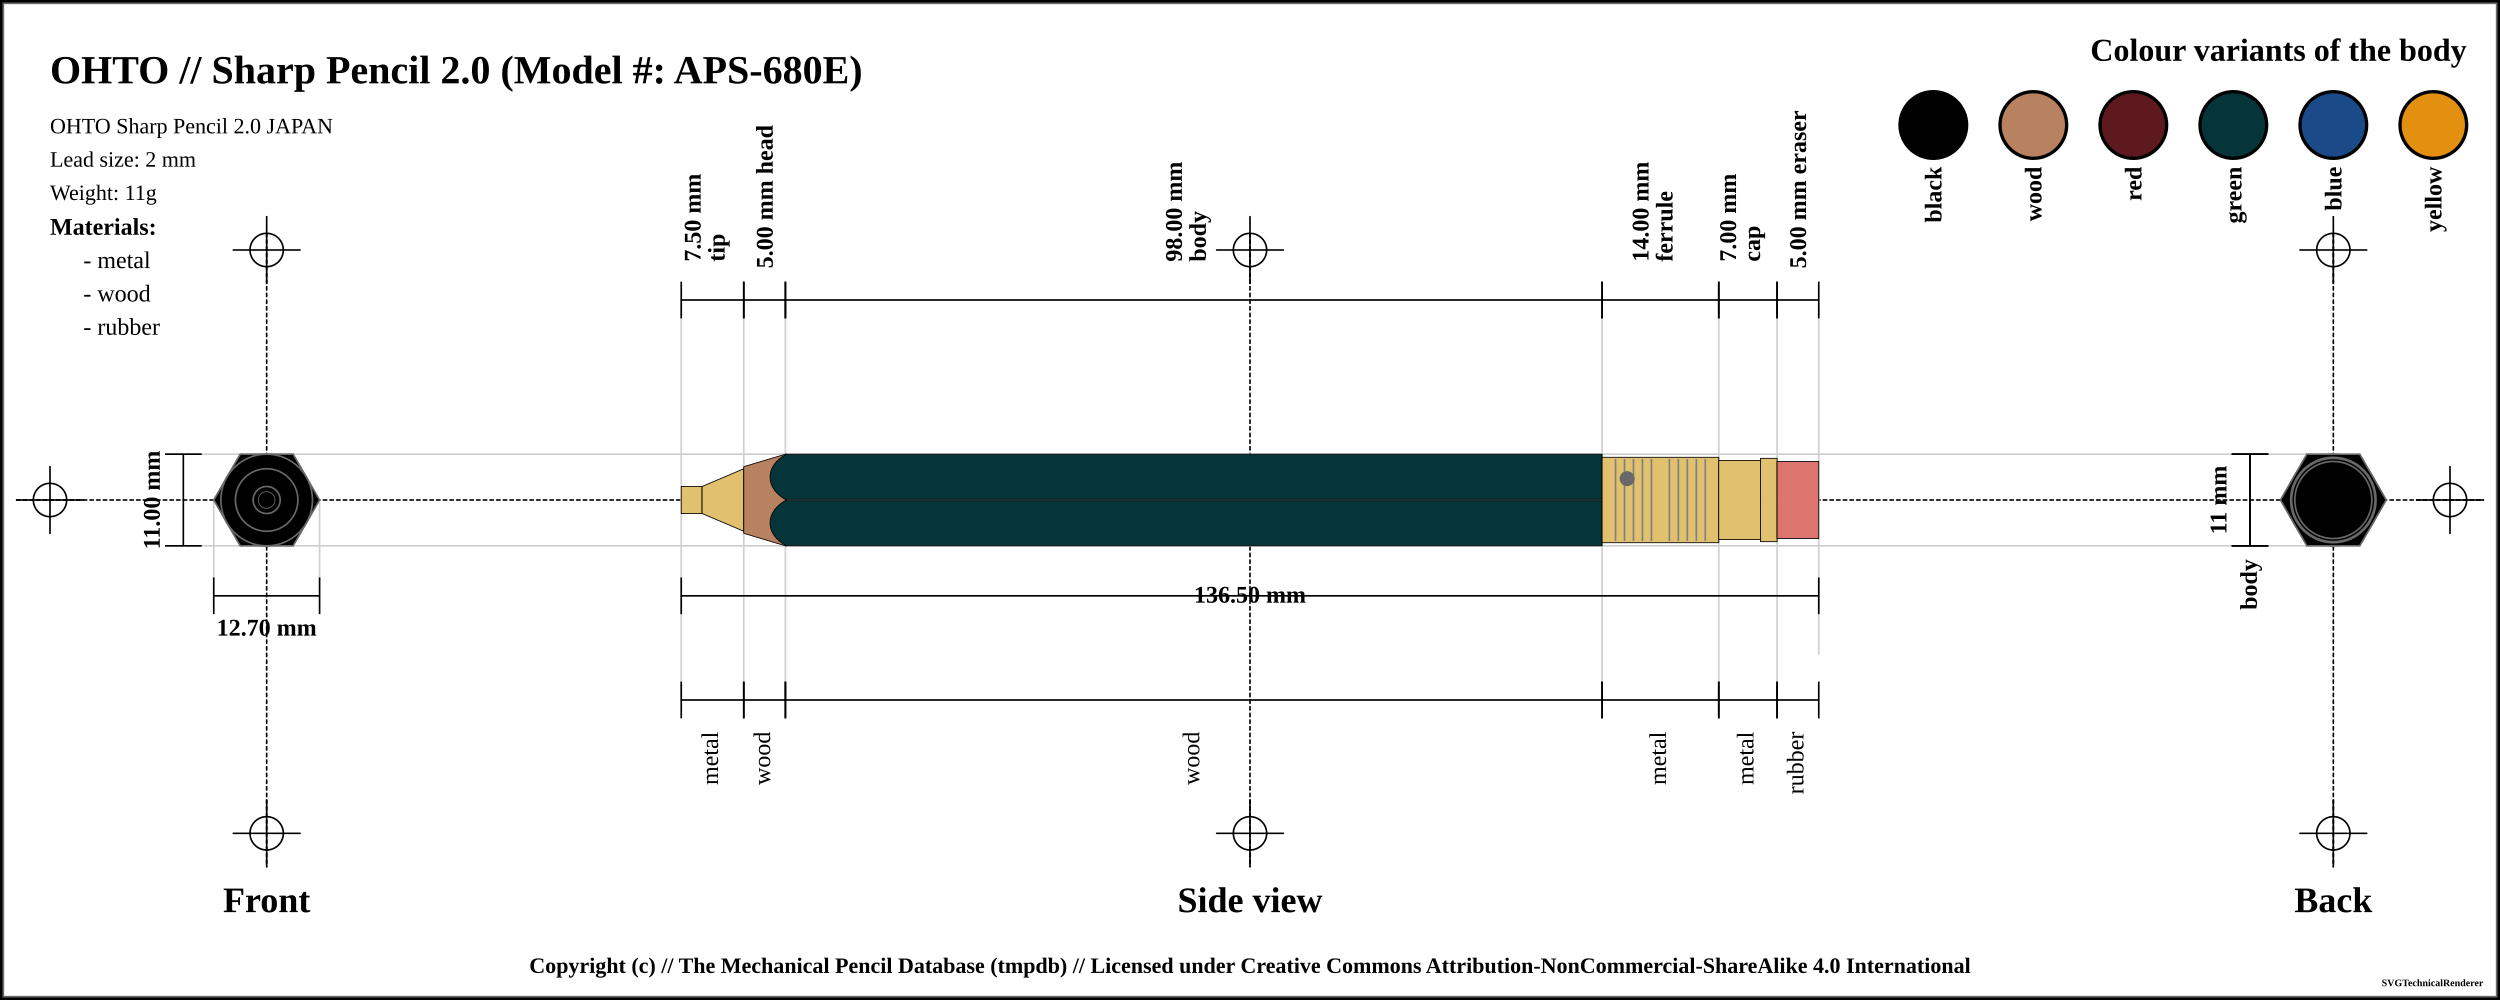
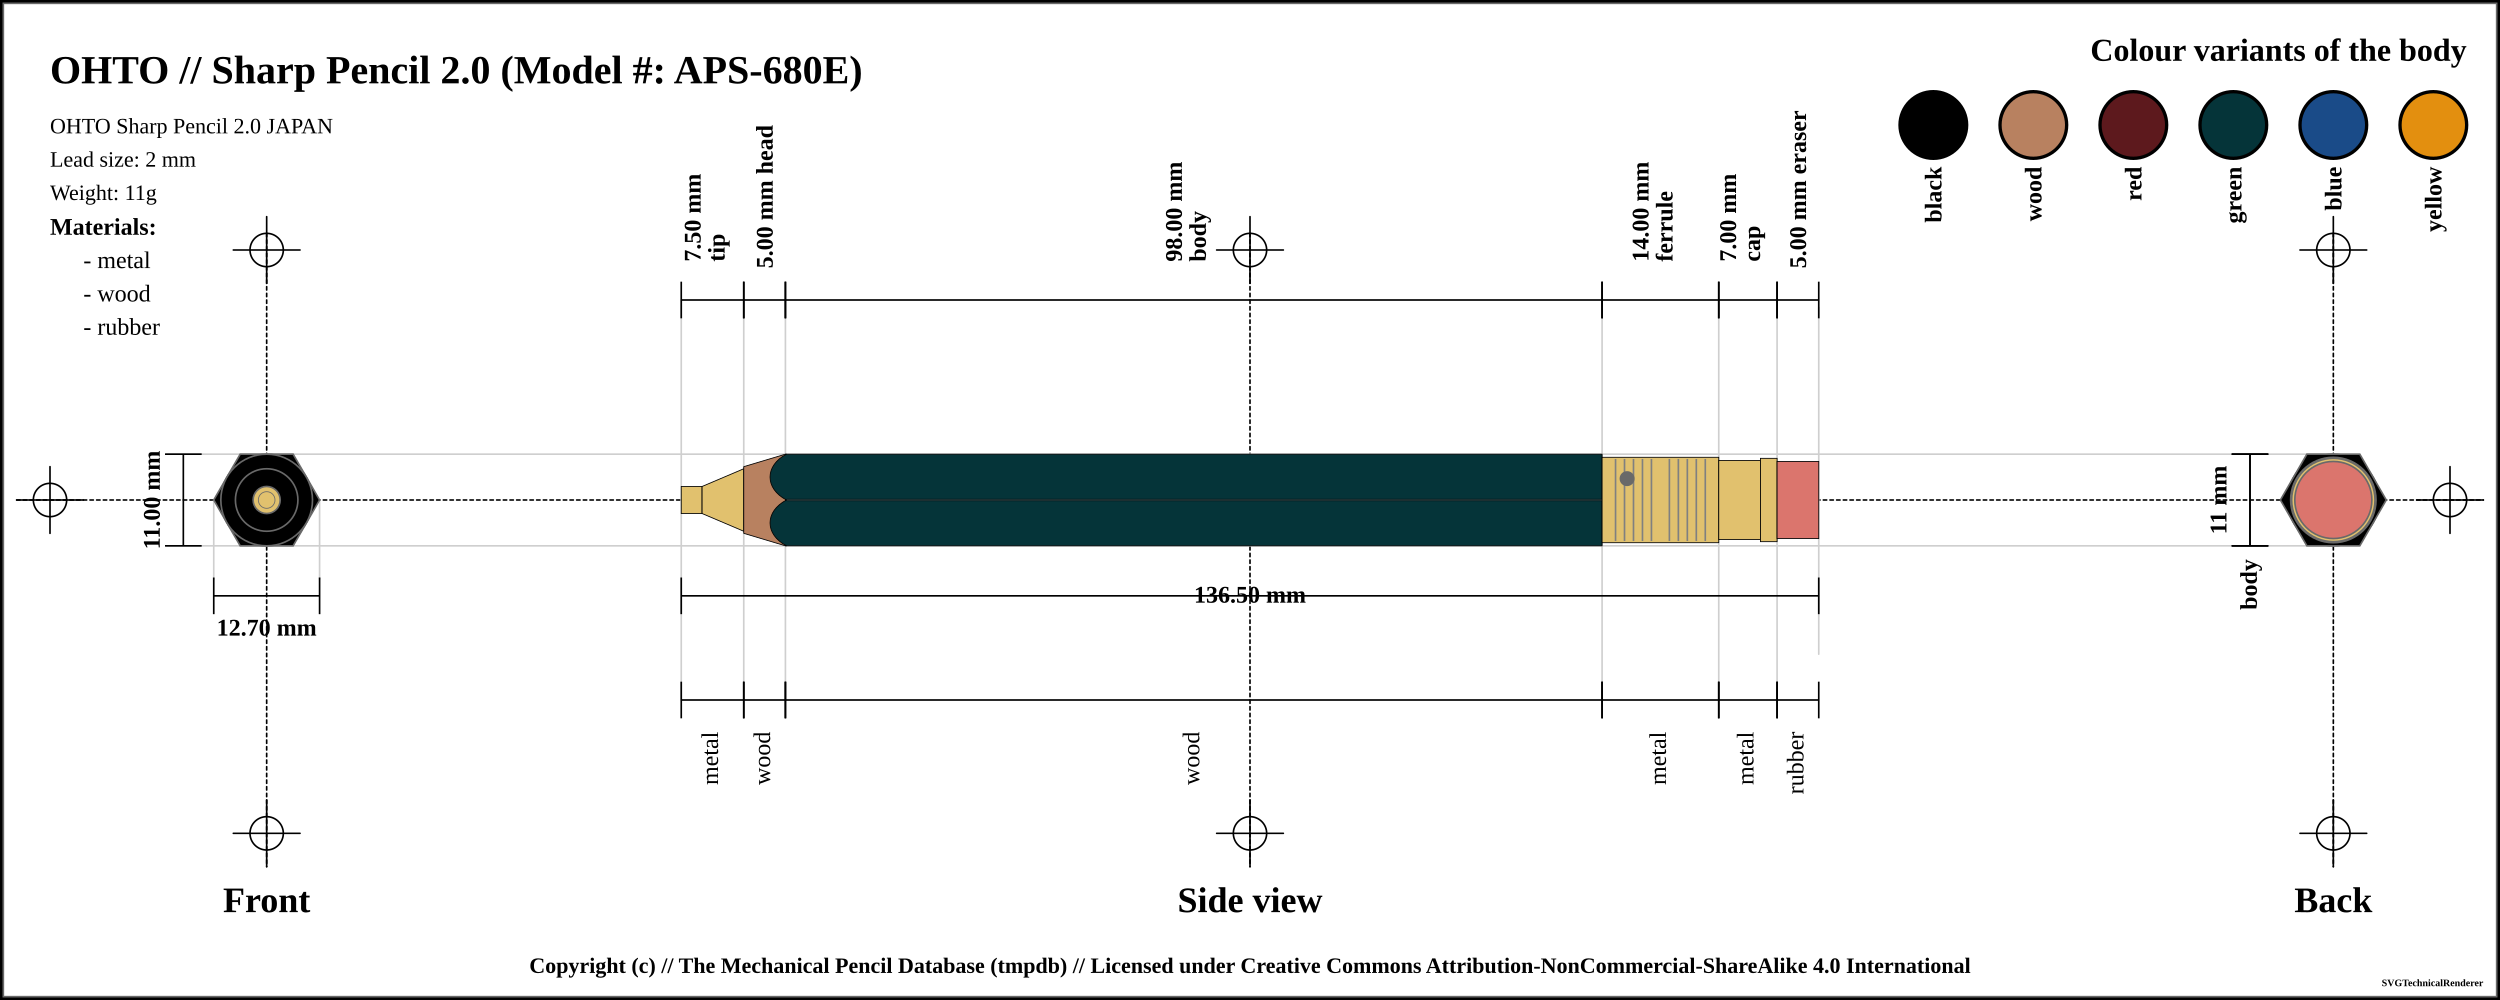
<svg xmlns="http://www.w3.org/2000/svg" width="1500" height="600">
  <pattern id="diagonalHatch" patternUnits="userSpaceOnUse" width="8" height="8">
    <path stroke="dimgray" stroke-linecap="round" stroke-width="1" d="M 4,4 L 8,8" />
    <path stroke="dimgray" stroke-linecap="round" stroke-width="1" d="M 4,4 L 0,8" />
    <path stroke="gray" stroke-linecap="round" stroke-width="1" d="M 4,4 L 8,0" />
    <path stroke="gray" stroke-linecap="round" stroke-width="1" d="M 4,4 L 0,0" />
  </pattern>
  <pattern id="spring" patternUnits="userSpaceOnUse" width="8" height="100">
    <path stroke="dimgray" stroke-linecap="round" stroke-width="2" d="M 0,0 L 8,100" />
    <path stroke="white" stroke-linecap="round" stroke-width="1" d="M 0,0 L 8,100" />
  </pattern>
  <rect x="0" y="0" width="1500" height="600" fill="white" stroke="black" stroke-width="4" />
  <rect x="2" y="2" width="1496" height="596" fill="white" stroke="dimgray" stroke-width="1" />
  <g transform="rotate(0 0 0)">
    <line x1="10" y1="300" x2="1490" y2="300" stroke-linecap="round" stroke="#000000" stroke-dasharray="2" stroke-width="1" />
    <line x1="10" y1="300" x2="50" y2="300" stroke-linecap="round" stroke="#000000" stroke-width="1" />
    <line x1="30" y1="280" x2="30" y2="320" stroke="#000000" stroke-linecap="round" stroke-width="1" />
-     <circle r="10" cx="30" cy="300" fill="none" stroke="#000000" stroke-width="1" />
+     <circle r="10" cx="30" cy="300" fill="white" fill-opacity="0" stroke="#000000" stroke-width="1" />
    <line x1="1450" y1="300" x2="1490" y2="300" stroke-linecap="round" stroke="#000000" stroke-width="1" />
    <line x1="1470" y1="280" x2="1470" y2="320" stroke="#000000" stroke-linecap="round" stroke-width="1" />
-     <circle r="10" cx="1470" cy="300" fill="none" stroke="#000000" stroke-width="1" />
+     <circle r="10" cx="1470" cy="300" fill="white" fill-opacity="0" stroke="#000000" stroke-width="1" />
    <line x1="160" y1="140" x2="160" y2="520" stroke="#000000" stroke-linecap="round" stroke-dasharray="2" stroke-width="1" />
    <line x1="140" y1="150" x2="180" y2="150" stroke-linecap="round" stroke="#000000" stroke-width="1" />
    <line x1="160" y1="130" x2="160" y2="170" stroke="#000000" stroke-linecap="round" stroke-width="1" />
-     <circle r="10" cx="160" cy="150" fill="none" stroke="#000000" stroke-width="1" />
+     <circle r="10" cx="160" cy="150" fill="white" fill-opacity="0" stroke="#000000" stroke-width="1" />
    <line x1="140" y1="500" x2="180" y2="500" stroke-linecap="round" stroke="#000000" stroke-width="1" />
    <line x1="160" y1="480" x2="160" y2="520" stroke="#000000" stroke-linecap="round" stroke-width="1" />
-     <circle r="10" cx="160" cy="500" fill="none" stroke="#000000" stroke-width="1" />
+     <circle r="10" cx="160" cy="500" fill="white" fill-opacity="0" stroke="#000000" stroke-width="1" />
    <line x1="750" y1="140" x2="750" y2="520" stroke="#000000" stroke-linecap="round" stroke-dasharray="2" stroke-width="1" />
    <line x1="730" y1="150" x2="770" y2="150" stroke-linecap="round" stroke="#000000" stroke-width="1" />
    <line x1="750" y1="130" x2="750" y2="170" stroke="#000000" stroke-linecap="round" stroke-width="1" />
-     <circle r="10" cx="750" cy="150" fill="none" stroke="#000000" stroke-width="1" />
+     <circle r="10" cx="750" cy="150" fill="white" fill-opacity="0" stroke="#000000" stroke-width="1" />
    <line x1="730" y1="500" x2="770" y2="500" stroke-linecap="round" stroke="#000000" stroke-width="1" />
    <line x1="750" y1="480" x2="750" y2="520" stroke="#000000" stroke-linecap="round" stroke-width="1" />
-     <circle r="10" cx="750" cy="500" fill="none" stroke="#000000" stroke-width="1" />
+     <circle r="10" cx="750" cy="500" fill="white" fill-opacity="0" stroke="#000000" stroke-width="1" />
    <line x1="1400" y1="140" x2="1400" y2="520" stroke="#000000" stroke-linecap="round" stroke-dasharray="2" stroke-width="1" />
    <line x1="1380" y1="150" x2="1420" y2="150" stroke-linecap="round" stroke="#000000" stroke-width="1" />
    <line x1="1400" y1="130" x2="1400" y2="170" stroke="#000000" stroke-linecap="round" stroke-width="1" />
-     <circle r="10" cx="1400" cy="150" fill="none" stroke="#000000" stroke-width="1" />
+     <circle r="10" cx="1400" cy="150" fill="white" fill-opacity="0" stroke="#000000" stroke-width="1" />
    <line x1="1380" y1="500" x2="1420" y2="500" stroke-linecap="round" stroke="#000000" stroke-width="1" />
    <line x1="1400" y1="480" x2="1400" y2="520" stroke="#000000" stroke-linecap="round" stroke-width="1" />
-     <circle r="10" cx="1400" cy="500" fill="none" stroke="#000000" stroke-width="1" />
+     <circle r="10" cx="1400" cy="500" fill="white" fill-opacity="0" stroke="#000000" stroke-width="1" />
    <text x="30" y="50" font-size="2.0em" font-weight="bold"> OHTO // Sharp Pencil 2.0 (Model #: APS-680E)</text>
    <text x="30" y="80" font-size="1.1em"> OHTO Sharp Pencil 2.0 JAPAN</text>
    <text x="30" y="100" font-size="1.1em"> Lead size: 2 mm</text>
    <text x="30" y="120" font-size="1.1em"> Weight: 11g</text>
    <text x="1480" y="30" font-size="1.6em" font-weight="bold" text-anchor="end" dominant-baseline="central">Colour variants of the body</text>
    <rect x="1440" y="55" width="40" rx="50%" ry="50%" height="40" stroke="black" stroke-width="2" fill="#e38f0f" />
    <text x="1460" y="100" transform="rotate(-90, 1460, 100)" font-size="1.2em" font-weight="bold" text-anchor="end" dominant-baseline="central">yellow</text>
    <rect x="1380" y="55" width="40" rx="50%" ry="50%" height="40" stroke="black" stroke-width="2" fill="#1a4b88" />
    <text x="1400" y="100" transform="rotate(-90, 1400, 100)" font-size="1.2em" font-weight="bold" text-anchor="end" dominant-baseline="central">blue</text>
    <rect x="1320" y="55" width="40" rx="50%" ry="50%" height="40" stroke="black" stroke-width="2" fill="#053439" />
    <text x="1340" y="100" transform="rotate(-90, 1340, 100)" font-size="1.2em" font-weight="bold" text-anchor="end" dominant-baseline="central">green</text>
    <rect x="1260" y="55" width="40" rx="50%" ry="50%" height="40" stroke="black" stroke-width="2" fill="#5d191d" />
    <text x="1280" y="100" transform="rotate(-90, 1280, 100)" font-size="1.2em" font-weight="bold" text-anchor="end" dominant-baseline="central">red</text>
    <rect x="1200" y="55" width="40" rx="50%" ry="50%" height="40" stroke="black" stroke-width="2" fill="#b88160" />
    <text x="1220" y="100" transform="rotate(-90, 1220, 100)" font-size="1.2em" font-weight="bold" text-anchor="end" dominant-baseline="central">wood</text>
    <rect x="1140" y="55" width="40" rx="50%" ry="50%" height="40" stroke="black" stroke-width="2" fill="black" />
    <text x="1160" y="100" transform="rotate(-90, 1160, 100)" font-size="1.2em" font-weight="bold" text-anchor="end" dominant-baseline="central">black</text>
    <text x="30" y="136" font-size="1.2em" font-weight="bold" text-anchor="start" dominant-baseline="central">Materials:</text>
    <text x="50" y="156" font-size="1.2em" text-anchor="start" dominant-baseline="central"> - metal</text>
    <text x="50" y="176" font-size="1.2em" text-anchor="start" dominant-baseline="central"> - wood</text>
    <text x="50" y="196" font-size="1.2em" text-anchor="start" dominant-baseline="central"> - rubber</text>
    <line x1="100" y1="272.5" x2="1400" y2="272.5" stroke-linecap="round" stroke="#cfcfcf" stroke-width="1" />
    <line x1="100" y1="327.5" x2="1400" y2="327.5" stroke-linecap="round" stroke="#cfcfcf" stroke-width="1" />
    <line x1="128.246" y1="300" x2="128.246" y2="347.5" stroke="#cfcfcf" stroke-linecap="round" stroke-width="1" />
    <line x1="191.754" y1="300" x2="191.754" y2="347.5" stroke="#cfcfcf" stroke-linecap="round" stroke-width="1" />
    <line x1="408.75" y1="180" x2="408.75" y2="420" stroke="#cfcfcf" stroke-linecap="round" stroke-width="1" />
    <line x1="446.25" y1="180" x2="446.25" y2="420" stroke="#cfcfcf" stroke-linecap="round" stroke-width="1" />
    <line x1="471.25" y1="180" x2="471.25" y2="420" stroke="#cfcfcf" stroke-linecap="round" stroke-width="1" />
    <line x1="961.25" y1="180" x2="961.25" y2="420" stroke="#cfcfcf" stroke-linecap="round" stroke-width="1" />
    <line x1="1031.25" y1="180" x2="1031.25" y2="420" stroke="#cfcfcf" stroke-linecap="round" stroke-width="1" />
    <line x1="1066.25" y1="180" x2="1066.25" y2="420" stroke="#cfcfcf" stroke-linecap="round" stroke-width="1" />
    <line x1="1091.25" y1="184.5" x2="1091.25" y2="392.5" stroke="#cfcfcf" stroke-linecap="round" stroke-width="1" />
    <text x="160" y="540" font-size="1.8em" font-weight="bold" text-anchor="middle" dominant-baseline="central">Front</text>
    <text x="750" y="540" font-size="1.8em" font-weight="bold" text-anchor="middle" dominant-baseline="central">Side view</text>
    <text x="1400" y="540" font-size="1.8em" font-weight="bold" text-anchor="middle" dominant-baseline="central">Back</text>
    <line x1="99" y1="272.5" x2="121" y2="272.5" stroke="black" stroke-width="1" />
    <line x1="110" y1="272.5" x2="110" y2="327.5" stroke="black" stroke-width="1" />
    <line x1="99" y1="327.5" x2="121" y2="327.5" stroke="black" stroke-width="1" />
    <text x="91" y="300" transform="rotate(-90, 91, 300)" font-size="1.2em" font-weight="bold" text-anchor="middle" dominant-baseline="central" fill="black">11.00 mm</text>
    <line x1="128.246" y1="346.5" x2="128.246" y2="368.5" stroke="black" stroke-width="1" />
    <line x1="128.246" y1="357.5" x2="191.754" y2="357.5" stroke="black" stroke-width="1" />
    <line x1="191.754" y1="346.5" x2="191.754" y2="368.5" stroke="black" stroke-width="1" />
    <text x="160" y="376.5" font-size="1.2em" font-weight="bold" text-anchor="middle" dominant-baseline="central" fill="black">
      <tspan x="160" dy="0">12.70 mm</tspan>
    </text>
    <line x1="408.75" y1="169" x2="408.75" y2="191" stroke="black" stroke-width="1" />
    <line x1="408.75" y1="180" x2="446.25" y2="180" stroke="black" stroke-width="1" />
    <line x1="446.25" y1="169" x2="446.25" y2="191" stroke="black" stroke-width="1" />
    <text x="427.5" y="161" font-size="1.2em" transform="rotate(-90, 415.5, 161)" font-weight="bold" text-anchor="start" dominant-baseline="central" fill="black">
      <tspan x="419.5" dy="0">7.50 mm</tspan>
      <tspan x="419.5" dy="1em">tip</tspan>
    </text>
    <line x1="446.25" y1="169" x2="446.25" y2="191" stroke="black" stroke-width="1" />
    <line x1="446.25" y1="180" x2="471.25" y2="180" stroke="black" stroke-width="1" />
    <line x1="471.25" y1="169" x2="471.25" y2="191" stroke="black" stroke-width="1" />
    <text x="458.75" y="161" font-size="1.2em" transform="rotate(-90, 458.75, 161)" font-weight="bold" text-anchor="start" dominant-baseline="central" fill="black">
      <tspan x="458.75" dy="0">5.00 mm head</tspan>
    </text>
    <line x1="471.25" y1="169" x2="471.25" y2="191" stroke="black" stroke-width="1" />
    <line x1="471.25" y1="180" x2="961.25" y2="180" stroke="black" stroke-width="1" />
    <line x1="961.25" y1="169" x2="961.25" y2="191" stroke="black" stroke-width="1" />
    <text x="716.25" y="161" font-size="1.2em" transform="rotate(-90, 704.25, 161)" font-weight="bold" text-anchor="start" dominant-baseline="central" fill="black">
      <tspan x="708.25" dy="0">98.00 mm</tspan>
      <tspan x="708.25" dy="1em">body</tspan>
    </text>
    <line x1="961.25" y1="169" x2="961.25" y2="191" stroke="black" stroke-width="1" />
    <line x1="961.25" y1="180" x2="1031.25" y2="180" stroke="black" stroke-width="1" />
    <line x1="1031.25" y1="169" x2="1031.25" y2="191" stroke="black" stroke-width="1" />
    <text x="996.25" y="161" font-size="1.2em" transform="rotate(-90, 984.25, 161)" font-weight="bold" text-anchor="start" dominant-baseline="central" fill="black">
      <tspan x="988.25" dy="0">14.00 mm</tspan>
      <tspan x="988.25" dy="1em">ferrule</tspan>
    </text>
    <line x1="1031.25" y1="169" x2="1031.25" y2="191" stroke="black" stroke-width="1" />
    <line x1="1031.25" y1="180" x2="1066.25" y2="180" stroke="black" stroke-width="1" />
    <line x1="1066.25" y1="169" x2="1066.25" y2="191" stroke="black" stroke-width="1" />
    <text x="1048.75" y="161" font-size="1.2em" transform="rotate(-90, 1036.75, 161)" font-weight="bold" text-anchor="start" dominant-baseline="central" fill="black">
      <tspan x="1040.75" dy="0">7.00 mm</tspan>
      <tspan x="1040.75" dy="1em">cap</tspan>
    </text>
    <line x1="1066.25" y1="169" x2="1066.25" y2="191" stroke="black" stroke-width="1" />
    <line x1="1066.25" y1="180" x2="1091.25" y2="180" stroke="black" stroke-width="1" />
    <line x1="1091.25" y1="169" x2="1091.25" y2="191" stroke="black" stroke-width="1" />
    <text x="1078.75" y="161" font-size="1.2em" transform="rotate(-90, 1078.75, 161)" font-weight="bold" text-anchor="start" dominant-baseline="central" fill="black">
      <tspan x="1078.75" dy="0">5.00 mm eraser</tspan>
    </text>
    <line x1="408.75" y1="346.5" x2="408.75" y2="368.5" stroke="black" stroke-width="1" />
    <line x1="408.75" y1="357.5" x2="1091.25" y2="357.5" stroke="black" stroke-width="1" />
    <line x1="1091.25" y1="346.5" x2="1091.25" y2="368.5" stroke="black" stroke-width="1" />
    <text x="750" y="357.5" font-weight="bold" font-size="1.2em" text-anchor="middle" dominant-baseline="middle" fill="black">
      <tspan x="750" dy="0">136.50 mm</tspan>
    </text>
    <line x1="408.75" y1="409" x2="408.75" y2="431" stroke="black" stroke-width="1" />
    <line x1="408.75" y1="420" x2="446.25" y2="420" stroke="black" stroke-width="1" />
    <line x1="446.25" y1="409" x2="446.25" y2="431" stroke="black" stroke-width="1" />
    <text x="427.5" y="439" font-size="1.2em" transform="rotate(-90, 427.5, 439)" text-anchor="end" dominant-baseline="middle" fill="black">
      <tspan x="427.5" dy="0">metal</tspan>
    </text>
    <line x1="446.25" y1="409" x2="446.25" y2="431" stroke="black" stroke-width="1" />
    <line x1="446.25" y1="420" x2="471.25" y2="420" stroke="black" stroke-width="1" />
    <line x1="471.25" y1="409" x2="471.25" y2="431" stroke="black" stroke-width="1" />
    <text x="458.75" y="439" font-size="1.2em" transform="rotate(-90, 458.75, 439)" text-anchor="end" dominant-baseline="middle" fill="black">
      <tspan x="458.75" dy="0">wood</tspan>
    </text>
    <line x1="471.25" y1="409" x2="471.25" y2="431" stroke="black" stroke-width="1" />
    <line x1="471.25" y1="420" x2="961.25" y2="420" stroke="black" stroke-width="1" />
    <line x1="961.25" y1="409" x2="961.25" y2="431" stroke="black" stroke-width="1" />
    <text x="716.25" y="439" font-size="1.2em" transform="rotate(-90, 716.25, 439)" text-anchor="end" dominant-baseline="middle" fill="black">
      <tspan x="716.25" dy="0">wood</tspan>
    </text>
    <line x1="961.25" y1="409" x2="961.25" y2="431" stroke="black" stroke-width="1" />
    <line x1="961.25" y1="420" x2="1031.25" y2="420" stroke="black" stroke-width="1" />
    <line x1="1031.25" y1="409" x2="1031.25" y2="431" stroke="black" stroke-width="1" />
    <text x="996.25" y="439" font-size="1.2em" transform="rotate(-90, 996.25, 439)" text-anchor="end" dominant-baseline="middle" fill="black">
      <tspan x="996.25" dy="0">metal</tspan>
    </text>
    <line x1="1031.25" y1="409" x2="1031.25" y2="431" stroke="black" stroke-width="1" />
    <line x1="1031.25" y1="420" x2="1066.25" y2="420" stroke="black" stroke-width="1" />
    <line x1="1066.25" y1="409" x2="1066.25" y2="431" stroke="black" stroke-width="1" />
    <text x="1048.75" y="439" font-size="1.2em" transform="rotate(-90, 1048.75, 439)" text-anchor="end" dominant-baseline="middle" fill="black">
      <tspan x="1048.75" dy="0">metal</tspan>
    </text>
    <line x1="1066.25" y1="409" x2="1066.25" y2="431" stroke="black" stroke-width="1" />
    <line x1="1066.25" y1="420" x2="1091.25" y2="420" stroke="black" stroke-width="1" />
    <line x1="1091.25" y1="409" x2="1091.25" y2="431" stroke="black" stroke-width="1" />
    <text x="1078.75" y="439" font-size="1.2em" transform="rotate(-90, 1078.75, 439)" text-anchor="end" dominant-baseline="middle" fill="black">
      <tspan x="1078.75" dy="0">rubber</tspan>
    </text>
    <line x1="1339" y1="272.5" x2="1361" y2="272.5" stroke="black" stroke-width="1" />
    <line x1="1350" y1="272.5" x2="1350" y2="327.5" stroke="black" stroke-width="1" />
    <line x1="1339" y1="327.5" x2="1361" y2="327.5" stroke="black" stroke-width="1" />
    <text x="1331" y="300" transform="rotate(-90, 1331, 300)" font-size="1.2em" font-weight="bold" text-anchor="middle" dominant-baseline="central" fill="black">11 mm</text>
    <line x1="1339" y1="272.5" x2="1361" y2="272.5" stroke="black" stroke-width="1" />
    <line x1="1350" y1="272.5" x2="1350" y2="327.5" stroke="black" stroke-width="1" />
    <line x1="1339" y1="327.5" x2="1361" y2="327.5" stroke="black" stroke-width="1" />
    <text x="1350" y="335.5" transform="rotate(-90, 1350, 335.5)" font-weight="bold" font-size="1.2em" text-anchor="end" dominant-baseline="middle" fill="black">body</text>
    <rect x="408.75" y="291.875" width="12.5" height="16.25" rx="0" ry="0" stroke-width="0.5" stroke="black" fill="#E1C16E" fill-opacity="1" />
    <path d="M421.25 291.875 L446.25 281.25 L446.25 318.75 L421.25 308.125 Z" stroke-width="0.5" stroke="black" stroke-linejoin="round" fill="#E1C16E" fill-opacity="1" />
    <path d="M446.25 280 L471.25 272.5 L471.25 327.5 L446.25 320 Z" stroke-width="0.5" stroke="black" stroke-linejoin="round" fill="#b88160" fill-opacity="1" />
    <rect x="471.25" y="272.5" width="490" height="55" rx="0" ry="0" stroke-width="0.5" stroke="black" fill="#053439" fill-opacity="1" />
    <line x1="471.25" y1="300" x2="961.25" y2="300" stroke-width="1.5" stroke="black" fill="none" stroke-opacity="0.5" />
    <line x1="471.25" y1="300" x2="961.25" y2="300" stroke-width="0.5" stroke="gray" fill="none" stroke-opacity="0.5" />
    <rect x="961.25" y="274.375" width="70" height="51.25" rx="0" ry="0" stroke-width="0.5" stroke="black" fill="#E1C16E" fill-opacity="1" />
    <line x1="969.327" y1="275.375" x2="969.327" y2="324.625" stroke-width="1" stroke="gray" />
    <line x1="974.712" y1="275.375" x2="974.712" y2="324.625" stroke-width="1" stroke="gray" />
    <line x1="980.096" y1="275.375" x2="980.096" y2="324.625" stroke-width="1" stroke="gray" />
    <line x1="985.481" y1="275.375" x2="985.481" y2="324.625" stroke-width="1" stroke="gray" />
    <line x1="990.865" y1="275.375" x2="990.865" y2="324.625" stroke-width="1" stroke="gray" />
    <line x1="1001.635" y1="275.375" x2="1001.635" y2="324.625" stroke-width="1" stroke="gray" />
    <line x1="1007.019" y1="275.375" x2="1007.019" y2="324.625" stroke-width="1" stroke="gray" />
    <line x1="1012.404" y1="275.375" x2="1012.404" y2="324.625" stroke-width="1" stroke="gray" />
    <line x1="1017.788" y1="275.375" x2="1017.788" y2="324.625" stroke-width="1" stroke="gray" />
    <line x1="1023.173" y1="275.375" x2="1023.173" y2="324.625" stroke-width="1" stroke="gray" />
    <circle r="4" cx="976.25" cy="287.188" stroke="dimgray" stroke-width="1" fill="dimGray" />
    <rect x="1031.25" y="276.25" width="25" height="47.5" rx="0" ry="0" stroke-width="0.5" stroke="black" fill="#E1C16E" fill-opacity="1" />
    <rect x="1056.25" y="275" width="10" height="50" rx="0" ry="0" stroke-width="0.5" stroke="black" fill="#E1C16E" fill-opacity="1" />
    <rect x="1066.25" y="276.875" width="25" height="46.25" rx="0" ry="0" stroke-width="0.5" stroke="black" fill="#db756d" fill-opacity="1" />
    <path d="M 471.9 272.5 C 458.75 279.375, 458.75 293.125, 471.9 300" stroke-width="0.5" stroke="black" stroke-linecap="round" fill="#053439" />
    <path d="M 471.9 327.5 C 458.75 320.625, 458.75 306.875, 471.9 300" stroke-width="0.5" stroke="black" stroke-linecap="round" fill="#053439" />
-     <circle r="23.125" cx="160" cy="300" fill="[object Object]" stroke="dimgray" stroke-width="1" />
-     <circle r="25" cx="160" cy="300" fill="[object Object]" stroke="dimgray" stroke-width="1" />
-     <circle r="23.75" cx="160" cy="300" fill="[object Object]" stroke="dimgray" stroke-width="1" />
-     <circle r="25.625" cx="160" cy="300" fill="[object Object]" stroke="dimgray" stroke-width="1" />
+     <circle r="23.125" cx="160" cy="300" fill="#db756d" fill-opacity="1" stroke="dimgray" stroke-width="1" />
+     <circle r="25" cx="160" cy="300" fill="#E1C16E" fill-opacity="1" stroke="dimgray" stroke-width="1" />
+     <circle r="23.75" cx="160" cy="300" fill="#E1C16E" fill-opacity="1" stroke="dimgray" stroke-width="1" />
+     <circle r="25.625" cx="160" cy="300" fill="#E1C16E" fill-opacity="1" stroke="dimgray" stroke-width="1" />
    <polygon points="144.123,272.5 175.877,272.5 191.754,300 175.877,327.5 144.123,327.5 128.246,300 " stroke="dimgray" stroke-width="1" fill="[object Object]" />
    <circle r="20" cx="160" cy="300" stroke="dimgray" stroke-width="1" fill="[object Object]" />
    <circle r="27.5" cx="160" cy="300" stroke="dimgray" stroke-width="1" fill="[object Object]" />
    <circle r="8.125" cx="160" cy="300" stroke="dimgray" stroke-width="1" fill="[object Object]" />
    <circle r="18.75" cx="160" cy="300" stroke="dimgray" stroke-width="1" fill="[object Object]" />
-     <circle r="8.125" cx="160" cy="300" fill="[object Object]" stroke="dimgray" stroke-width="1" />
-     <circle r="5" cx="160" cy="300" fill="black" stroke="dimgray" stroke-width="0.5" />
-     <circle r="8.125" cx="1400" cy="300" fill="[object Object]" stroke="dimgray" stroke-width="1" />
+     <circle r="8.125" cx="160" cy="300" fill="#E1C16E" fill-opacity="1" stroke="dimgray" stroke-width="1" />
+     <circle r="5" cx="160" cy="300" fill="white" fill-opacity="0" stroke="dimgray" stroke-width="0.5" />
+     <circle r="8.125" cx="1400" cy="300" fill="#E1C16E" fill-opacity="1" stroke="dimgray" stroke-width="1" />
    <circle r="8.125" cx="1400" cy="300" stroke="dimgray" stroke-width="1" fill="[object Object]" />
    <circle r="18.75" cx="1400" cy="300" stroke="dimgray" stroke-width="1" fill="[object Object]" />
    <circle r="20" cx="1400" cy="300" stroke="dimgray" stroke-width="1" fill="[object Object]" />
    <circle r="27.5" cx="1400" cy="300" stroke="dimgray" stroke-width="1" fill="[object Object]" />
    <polygon points="1384.123,272.5 1415.877,272.5 1431.754,300 1415.877,327.5 1384.123,327.5 1368.246,300 " stroke="dimgray" stroke-width="1" fill="[object Object]" />
-     <circle r="25.625" cx="1400" cy="300" fill="[object Object]" stroke="dimgray" stroke-width="1" />
-     <circle r="23.75" cx="1400" cy="300" fill="[object Object]" stroke="dimgray" stroke-width="1" />
-     <circle r="25" cx="1400" cy="300" fill="[object Object]" stroke="dimgray" stroke-width="1" />
-     <circle r="23.125" cx="1400" cy="300" fill="[object Object]" stroke="dimgray" stroke-width="1" />
+     <circle r="25.625" cx="1400" cy="300" fill="#E1C16E" fill-opacity="1" stroke="dimgray" stroke-width="1" />
+     <circle r="23.75" cx="1400" cy="300" fill="#E1C16E" fill-opacity="1" stroke="dimgray" stroke-width="1" />
+     <circle r="25" cx="1400" cy="300" fill="#E1C16E" fill-opacity="1" stroke="dimgray" stroke-width="1" />
+     <circle r="23.125" cx="1400" cy="300" fill="#db756d" fill-opacity="1" stroke="dimgray" stroke-width="1" />
  </g>
  <text x="50%" y="580" font-size="1.1em" font-weight="bold" text-anchor="middle" dominant-baseline="middle">Copyright (c) // The Mechanical Pencil Database (tmpdb) // Licensed under Creative Commons Attribution-NonCommercial-ShareAlike 4.0 International</text>
  <text x="1490" y="590" font-size="0.5em" font-weight="bold" text-anchor="end" dominant-baseline="middle">SVGTechnicalRenderer</text>
</svg>
